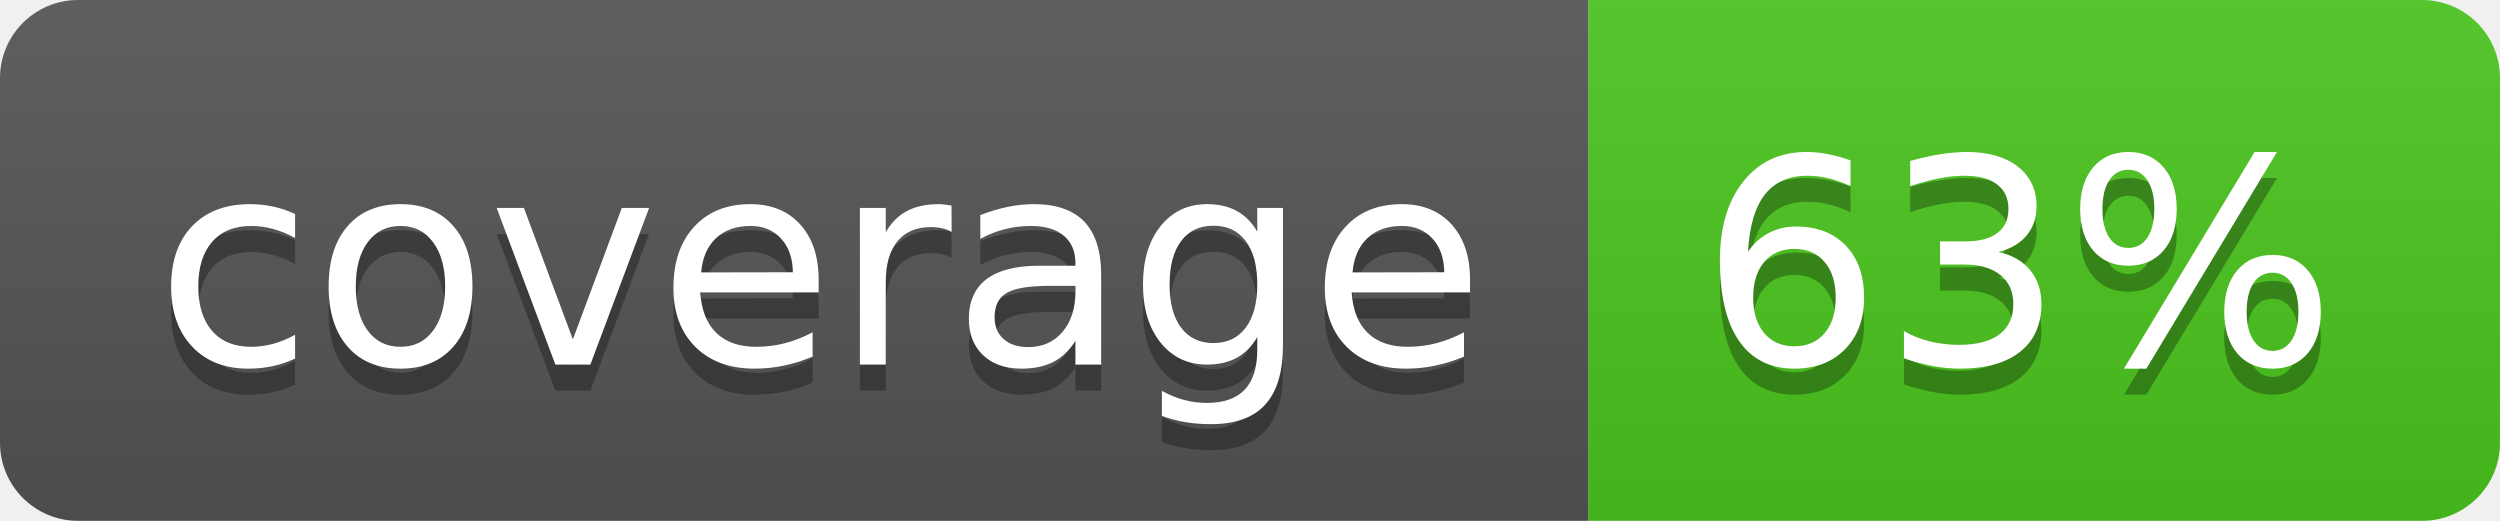
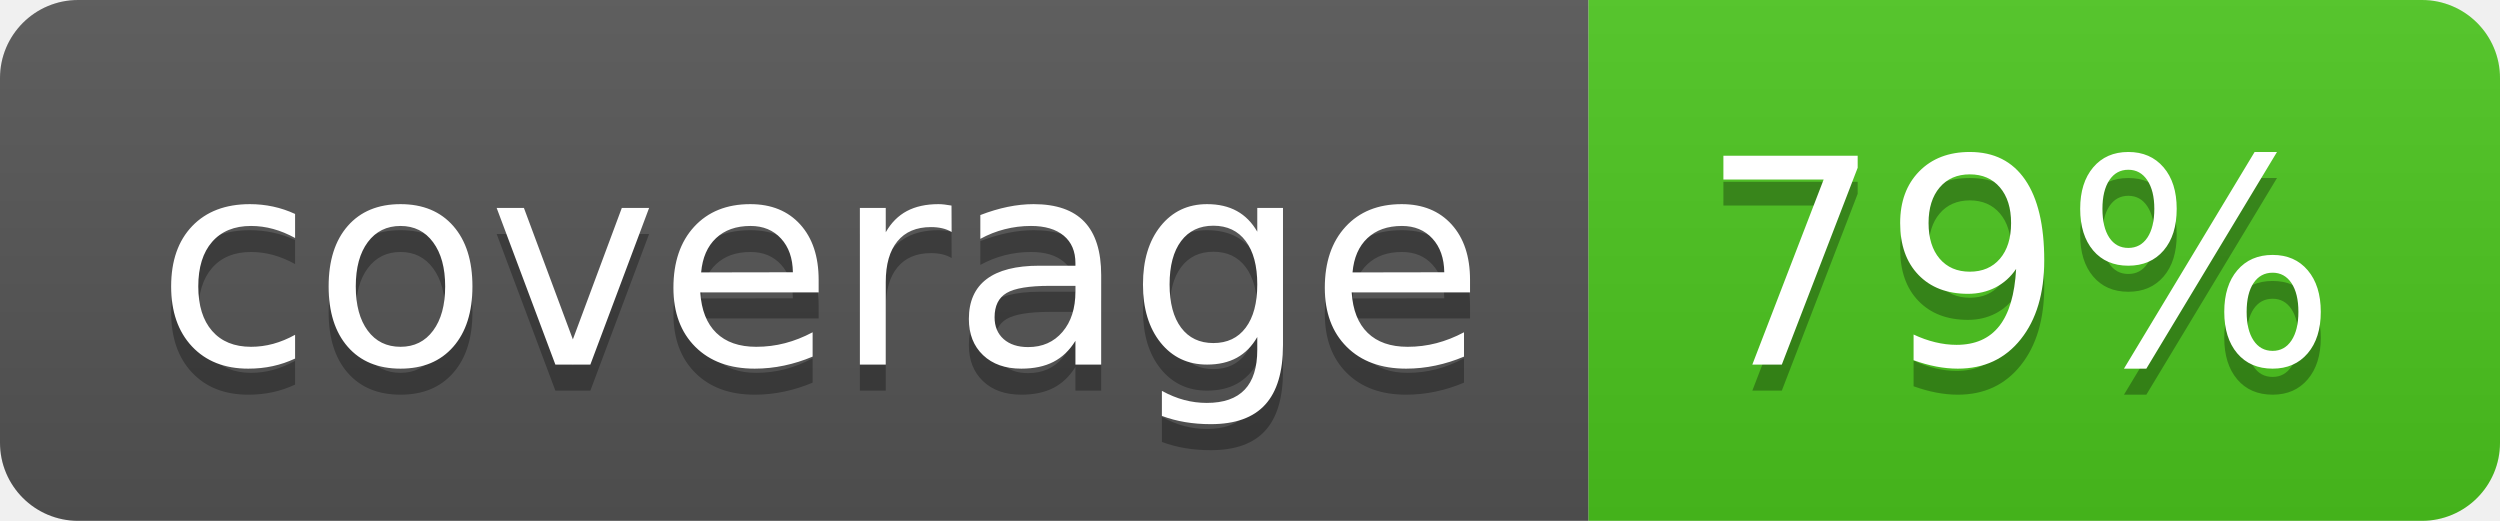
<svg xmlns="http://www.w3.org/2000/svg" width="96" height="20">
  <linearGradient id="b" x2="0" y2="100%">
    <stop offset="0" stop-color="#bbb" stop-opacity=".1" />
    <stop offset="1" stop-opacity=".1" />
  </linearGradient>
  <clipPath id="a">
    <rect width="96" height="20" rx="3" fill="#fff" />
  </clipPath>
  <g clip-path="url(#a)">
    <path fill="#555" d="M0 0h61v20H0z" />
    <path fill="#4CC61E" d="M61 0h35v20H61z" />
    <path fill="url(#b)" d="M0 0h96v20H0z" />
  </g>
  <g fill="#fff" text-anchor="middle" font-family="DejaVu Sans,Verdana,Geneva,sans-serif" font-size="110">
    <text x="315" y="150" fill="#010101" fill-opacity=".3" transform="scale(.1)" textLength="510">coverage</text>
    <text x="315" y="140" transform="scale(.1)" textLength="510">coverage</text>
-     <text x="775" y="150" fill="#010101" fill-opacity=".3" transform="scale(.1)" textLength="250">63%</text>
-     <text x="775" y="140" transform="scale(.1)" textLength="250">63%</text>
+     <text x="775" y="150" fill="#010101" fill-opacity=".3" transform="scale(.1)" textLength="250">79%</text>
+     <text x="775" y="140" transform="scale(.1)" textLength="250">79%</text>
  </g>
</svg>
